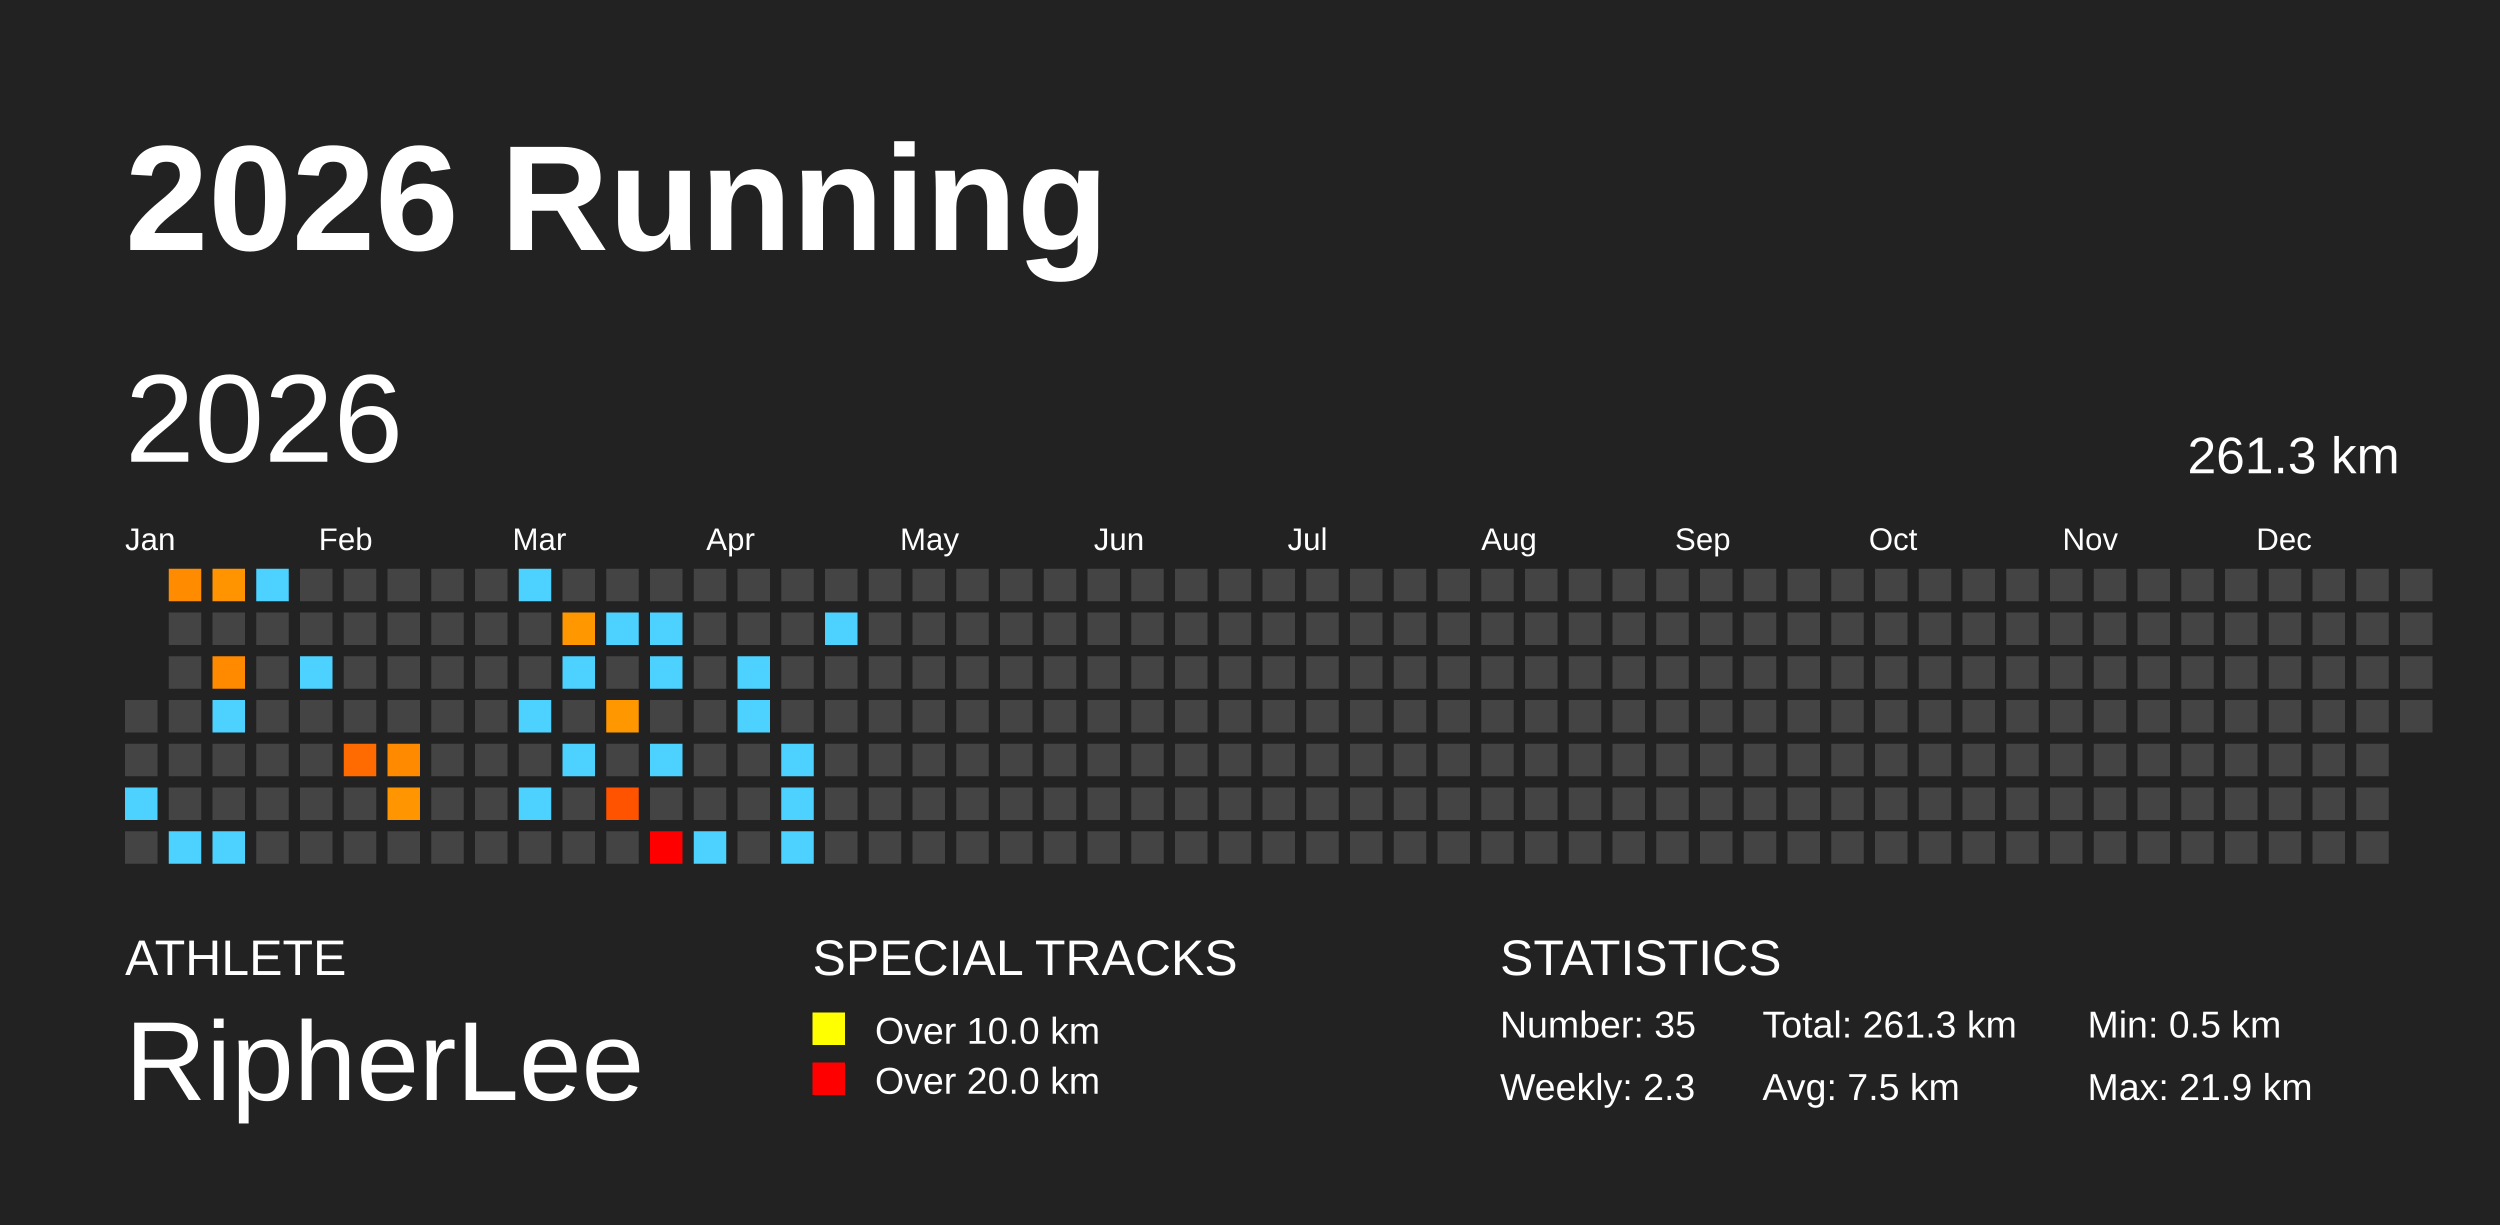
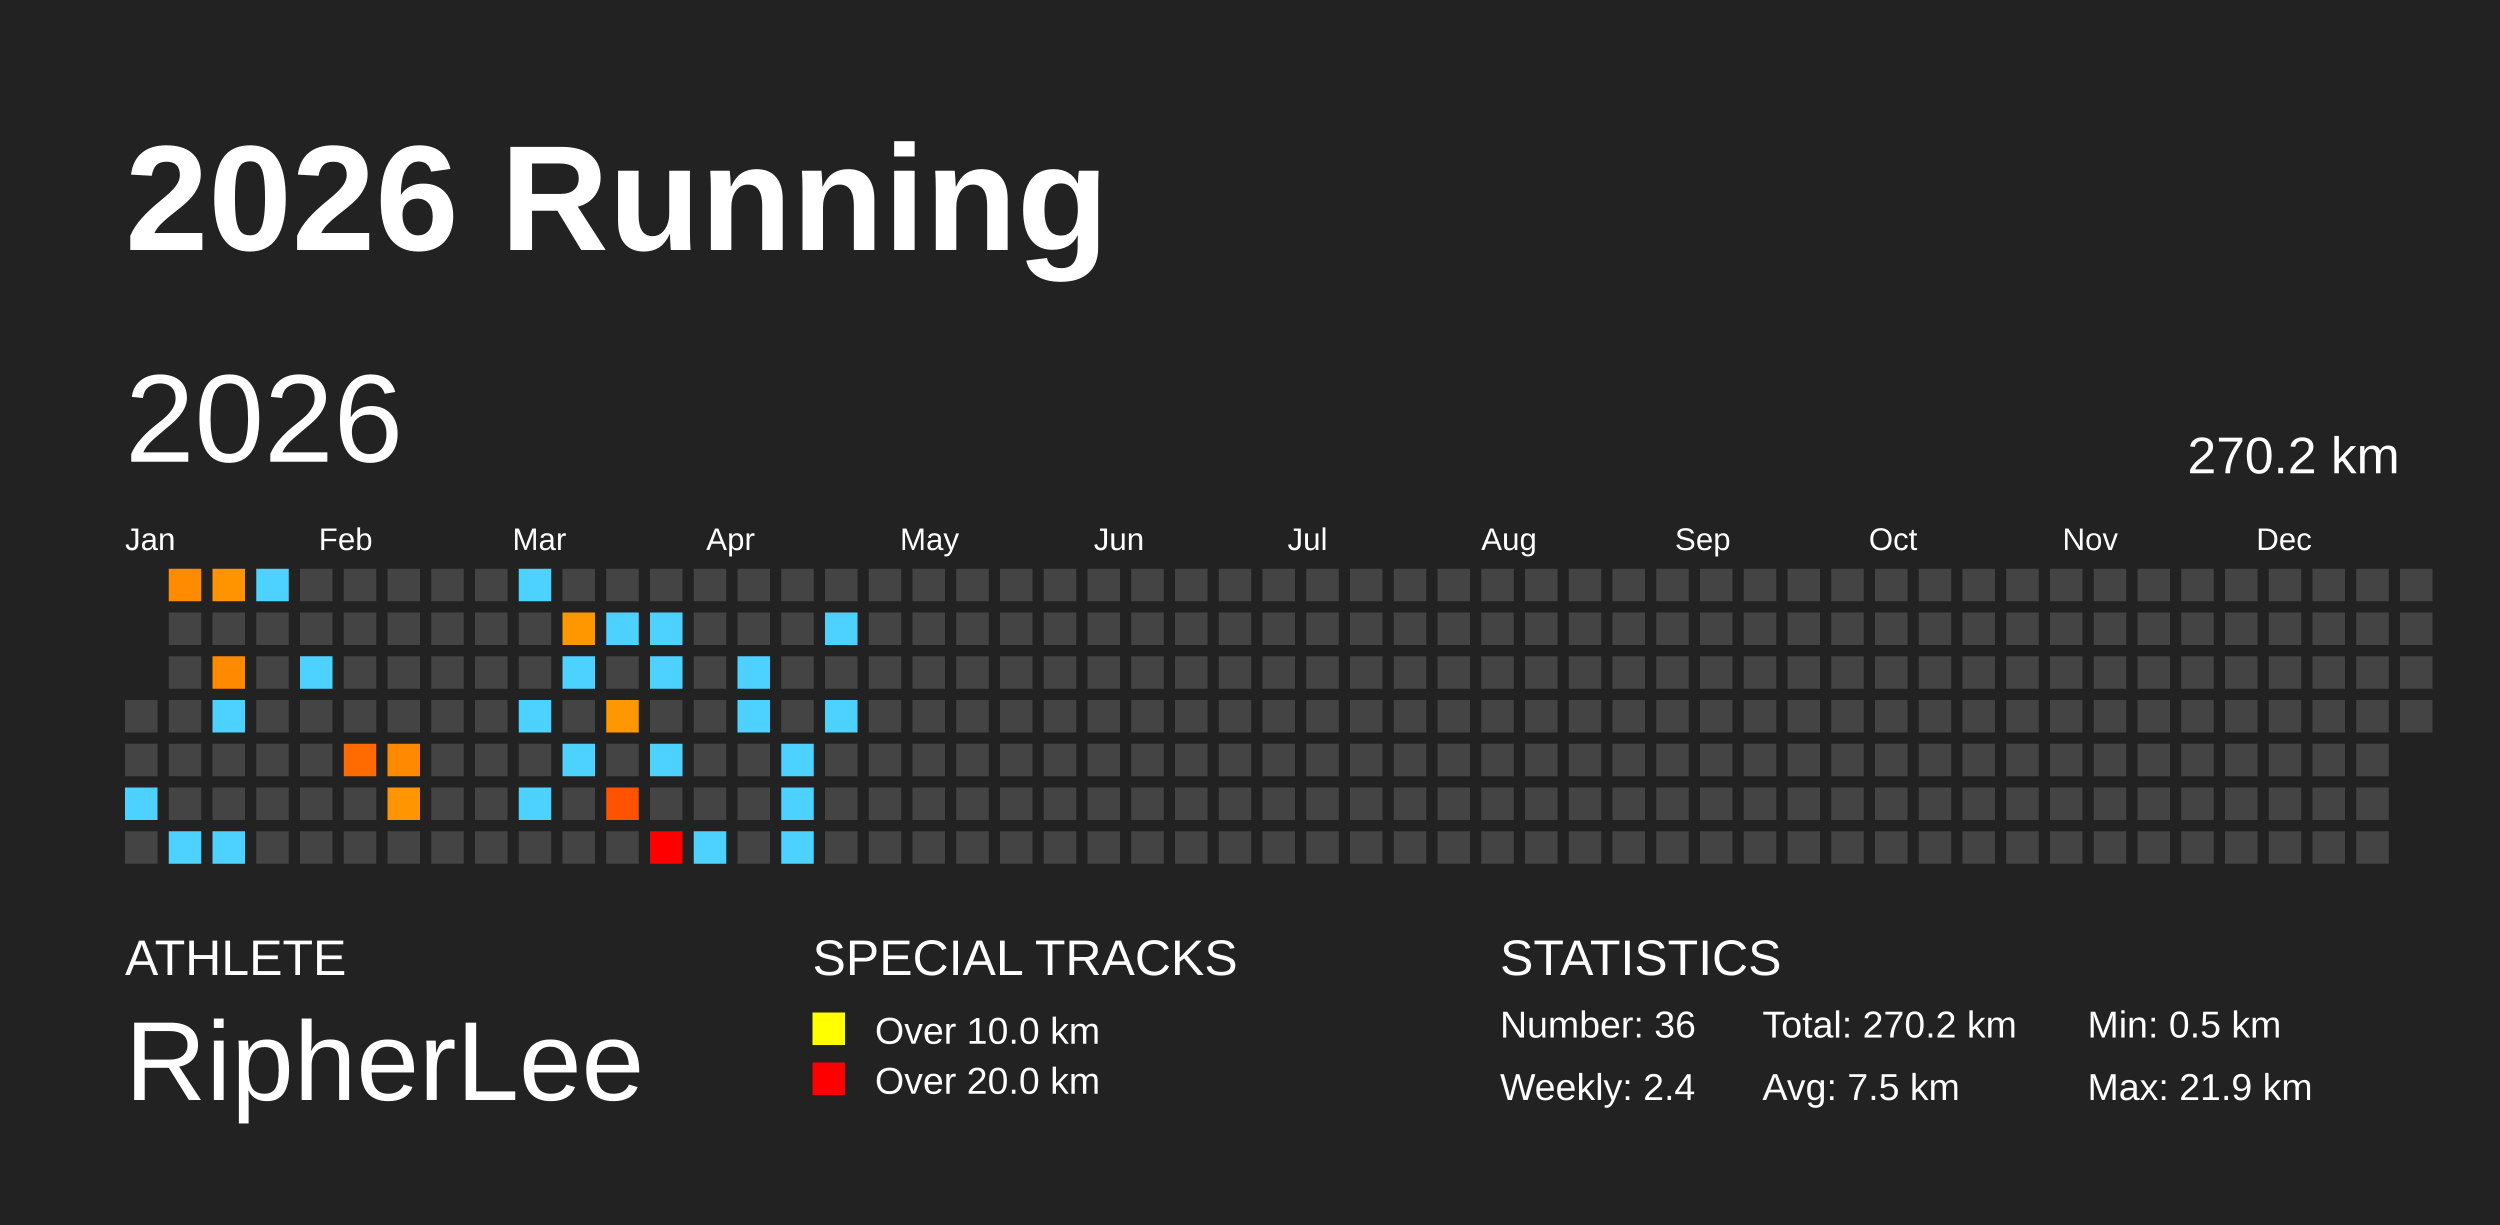
<svg xmlns="http://www.w3.org/2000/svg" baseProfile="full" height="98mm" version="1.1" viewBox="0,0,200,98" width="200mm">
  <defs />
  <rect fill="#222222" height="98" width="200" x="0" y="0" />
  <text fill="#FFFFFF" style="font-size:12px; font-family:Arial; font-weight:bold;" x="10" y="20">2026 Running</text>
  <text fill="#FFFFFF" style="font-size:4px; font-family:Arial" x="10" y="78">ATHLETE</text>
  <text fill="#FFFFFF" style="font-size:9px; font-family:Arial" x="10" y="88">RipherLee</text>
  <text fill="#FFFFFF" style="font-size:4px; font-family:Arial" x="65" y="78">SPECIAL TRACKS</text>
  <rect fill="yellow" height="2.6" width="2.6" x="65" y="81" />
  <text fill="#FFFFFF" style="font-size:3px; font-family:Arial" x="70" y="83.5">Over 10.0 km</text>
  <rect fill="red" height="2.6" width="2.6" x="65" y="85" />
  <text fill="#FFFFFF" style="font-size:3px; font-family:Arial" x="70" y="87.5">Over 20.0 km</text>
  <text fill="#FFFFFF" style="font-size:4px; font-family:Arial" x="120" y="78">STATISTICS</text>
-   <text fill="#FFFFFF" style="font-size:3px; font-family:Arial" x="120" y="83">Number: 35</text>
-   <text fill="#FFFFFF" style="font-size:3px; font-family:Arial" x="120" y="88">Weekly: 2.3</text>
-   <text fill="#FFFFFF" style="font-size:3px; font-family:Arial" x="141" y="83">Total: 261.3 km</text>
+   <text fill="#FFFFFF" style="font-size:3px; font-family:Arial" x="120" y="83">Number: 36</text>
+   <text fill="#FFFFFF" style="font-size:3px; font-family:Arial" x="120" y="88">Weekly: 2.4</text>
+   <text fill="#FFFFFF" style="font-size:3px; font-family:Arial" x="141" y="83">Total: 270.2 km</text>
  <text fill="#FFFFFF" style="font-size:3px; font-family:Arial" x="141" y="88">Avg: 7.5 km</text>
  <text fill="#FFFFFF" style="font-size:3px; font-family:Arial" x="167" y="83">Min: 0.5 km</text>
  <text fill="#FFFFFF" style="font-size:3px; font-family:Arial" x="167" y="88">Max: 21.9 km</text>
  <text dominant-baseline="hanging" fill="#FFFFFF" style="font-size:10.0px; font-family:Arial;" x="10" y="30">2026</text>
-   <text dominant-baseline="hanging" fill="#FFFFFF" style="font-size:4.125px; font-family:Arial;" x="175" y="35">261.3 km</text>
+   <text dominant-baseline="hanging" fill="#FFFFFF" style="font-size:4.125px; font-family:Arial;" x="175" y="35">270.2 km</text>
  <text fill="#FFFFFF" style="font-size:2.5px; font-family:Arial" x="10.0" y="44">Jan</text>
  <text fill="#FFFFFF" style="font-size:2.5px; font-family:Arial" x="25.5" y="44">Feb</text>
  <text fill="#FFFFFF" style="font-size:2.5px; font-family:Arial" x="41.0" y="44">Mar</text>
  <text fill="#FFFFFF" style="font-size:2.5px; font-family:Arial" x="56.5" y="44">Apr</text>
  <text fill="#FFFFFF" style="font-size:2.5px; font-family:Arial" x="72.0" y="44">May</text>
  <text fill="#FFFFFF" style="font-size:2.5px; font-family:Arial" x="87.5" y="44">Jun</text>
  <text fill="#FFFFFF" style="font-size:2.5px; font-family:Arial" x="103.0" y="44">Jul</text>
  <text fill="#FFFFFF" style="font-size:2.5px; font-family:Arial" x="118.5" y="44">Aug</text>
  <text fill="#FFFFFF" style="font-size:2.5px; font-family:Arial" x="134.0" y="44">Sep</text>
  <text fill="#FFFFFF" style="font-size:2.5px; font-family:Arial" x="149.5" y="44">Oct</text>
  <text fill="#FFFFFF" style="font-size:2.5px; font-family:Arial" x="165.0" y="44">Nov</text>
  <text fill="#FFFFFF" style="font-size:2.5px; font-family:Arial" x="180.5" y="44">Dec</text>
  <rect fill="#444444" height="2.6" width="2.6" x="10.0" y="56.0" />
  <rect fill="#444444" height="2.6" width="2.6" x="10.0" y="59.5" />
  <rect fill="#4dd2ff" height="2.6" width="2.6" x="10.0" y="63.0" />
  <rect fill="#444444" height="2.6" width="2.6" x="10.0" y="66.5" />
  <rect fill="#ff8c00" height="2.6" width="2.6" x="13.5" y="45.5" />
  <rect fill="#444444" height="2.6" width="2.6" x="13.5" y="49.0" />
  <rect fill="#444444" height="2.6" width="2.6" x="13.5" y="52.5" />
  <rect fill="#444444" height="2.6" width="2.6" x="13.5" y="56.0" />
  <rect fill="#444444" height="2.6" width="2.6" x="13.5" y="59.5" />
  <rect fill="#444444" height="2.6" width="2.6" x="13.5" y="63.0" />
  <rect fill="#4dd2ff" height="2.6" width="2.6" x="13.5" y="66.5" />
  <rect fill="#ff9300" height="2.6" width="2.6" x="17.0" y="45.5" />
  <rect fill="#444444" height="2.6" width="2.6" x="17.0" y="49.0" />
  <rect fill="#ff8a00" height="2.6" width="2.6" x="17.0" y="52.5" />
  <rect fill="#4dd2ff" height="2.6" width="2.6" x="17.0" y="56.0" />
  <rect fill="#444444" height="2.6" width="2.6" x="17.0" y="59.5" />
  <rect fill="#444444" height="2.6" width="2.6" x="17.0" y="63.0" />
  <rect fill="#4dd2ff" height="2.6" width="2.6" x="17.0" y="66.5" />
  <rect fill="#4dd2ff" height="2.6" width="2.6" x="20.5" y="45.5" />
  <rect fill="#444444" height="2.6" width="2.6" x="20.5" y="49.0" />
  <rect fill="#444444" height="2.6" width="2.6" x="20.5" y="52.5" />
  <rect fill="#444444" height="2.6" width="2.6" x="20.5" y="56.0" />
  <rect fill="#444444" height="2.6" width="2.6" x="20.5" y="59.5" />
  <rect fill="#444444" height="2.6" width="2.6" x="20.5" y="63.0" />
  <rect fill="#444444" height="2.6" width="2.6" x="20.5" y="66.5" />
  <rect fill="#444444" height="2.6" width="2.6" x="24.0" y="45.5" />
  <rect fill="#444444" height="2.6" width="2.6" x="24.0" y="49.0" />
  <rect fill="#4dd2ff" height="2.6" width="2.6" x="24.0" y="52.5" />
  <rect fill="#444444" height="2.6" width="2.6" x="24.0" y="56.0" />
  <rect fill="#444444" height="2.6" width="2.6" x="24.0" y="59.5" />
  <rect fill="#444444" height="2.6" width="2.6" x="24.0" y="63.0" />
  <rect fill="#444444" height="2.6" width="2.6" x="24.0" y="66.5" />
  <rect fill="#444444" height="2.6" width="2.6" x="27.5" y="45.5" />
  <rect fill="#444444" height="2.6" width="2.6" x="27.5" y="49.0" />
  <rect fill="#444444" height="2.6" width="2.6" x="27.5" y="52.5" />
  <rect fill="#444444" height="2.6" width="2.6" x="27.5" y="56.0" />
  <rect fill="#ff6b00" height="2.6" width="2.6" x="27.5" y="59.5" />
  <rect fill="#444444" height="2.6" width="2.6" x="27.5" y="63.0" />
  <rect fill="#444444" height="2.6" width="2.6" x="27.5" y="66.5" />
  <rect fill="#444444" height="2.6" width="2.6" x="31.0" y="45.5" />
  <rect fill="#444444" height="2.6" width="2.6" x="31.0" y="49.0" />
  <rect fill="#444444" height="2.6" width="2.6" x="31.0" y="52.5" />
  <rect fill="#444444" height="2.6" width="2.6" x="31.0" y="56.0" />
  <rect fill="#ff8a00" height="2.6" width="2.6" x="31.0" y="59.5" />
  <rect fill="#ff9500" height="2.6" width="2.6" x="31.0" y="63.0" />
  <rect fill="#444444" height="2.6" width="2.6" x="31.0" y="66.5" />
  <rect fill="#444444" height="2.6" width="2.6" x="34.5" y="45.5" />
  <rect fill="#444444" height="2.6" width="2.6" x="34.5" y="49.0" />
  <rect fill="#444444" height="2.6" width="2.6" x="34.5" y="52.5" />
  <rect fill="#444444" height="2.6" width="2.6" x="34.5" y="56.0" />
  <rect fill="#444444" height="2.6" width="2.6" x="34.5" y="59.5" />
  <rect fill="#444444" height="2.6" width="2.6" x="34.5" y="63.0" />
  <rect fill="#444444" height="2.6" width="2.6" x="34.5" y="66.5" />
  <rect fill="#444444" height="2.6" width="2.6" x="38.0" y="45.5" />
  <rect fill="#444444" height="2.6" width="2.6" x="38.0" y="49.0" />
  <rect fill="#444444" height="2.6" width="2.6" x="38.0" y="52.5" />
  <rect fill="#444444" height="2.6" width="2.6" x="38.0" y="56.0" />
  <rect fill="#444444" height="2.6" width="2.6" x="38.0" y="59.5" />
  <rect fill="#444444" height="2.6" width="2.6" x="38.0" y="63.0" />
  <rect fill="#444444" height="2.6" width="2.6" x="38.0" y="66.5" />
  <rect fill="#4dd2ff" height="2.6" width="2.6" x="41.5" y="45.5" />
  <rect fill="#444444" height="2.6" width="2.6" x="41.5" y="49.0" />
  <rect fill="#444444" height="2.6" width="2.6" x="41.5" y="52.5" />
  <rect fill="#4dd2ff" height="2.6" width="2.6" x="41.5" y="56.0" />
  <rect fill="#444444" height="2.6" width="2.6" x="41.5" y="59.5" />
  <rect fill="#4dd2ff" height="2.6" width="2.6" x="41.5" y="63.0" />
  <rect fill="#444444" height="2.6" width="2.6" x="41.5" y="66.5" />
  <rect fill="#444444" height="2.6" width="2.6" x="45.0" y="45.5" />
  <rect fill="#ff9800" height="2.6" width="2.6" x="45.0" y="49.0" />
  <rect fill="#4dd2ff" height="2.6" width="2.6" x="45.0" y="52.5" />
  <rect fill="#444444" height="2.6" width="2.6" x="45.0" y="56.0" />
  <rect fill="#4dd2ff" height="2.6" width="2.6" x="45.0" y="59.5" />
  <rect fill="#444444" height="2.6" width="2.6" x="45.0" y="63.0" />
  <rect fill="#444444" height="2.6" width="2.6" x="45.0" y="66.5" />
  <rect fill="#444444" height="2.6" width="2.6" x="48.5" y="45.5" />
  <rect fill="#4dd2ff" height="2.6" width="2.6" x="48.5" y="49.0" />
  <rect fill="#444444" height="2.6" width="2.6" x="48.5" y="52.5" />
  <rect fill="#ff9800" height="2.6" width="2.6" x="48.5" y="56.0" />
  <rect fill="#444444" height="2.6" width="2.6" x="48.5" y="59.5" />
  <rect fill="#ff5300" height="2.6" width="2.6" x="48.5" y="63.0" />
  <rect fill="#444444" height="2.6" width="2.6" x="48.5" y="66.5" />
  <rect fill="#444444" height="2.6" width="2.6" x="52.0" y="45.5" />
  <rect fill="#4dd2ff" height="2.6" width="2.6" x="52.0" y="49.0" />
  <rect fill="#4dd2ff" height="2.6" width="2.6" x="52.0" y="52.5" />
  <rect fill="#444444" height="2.6" width="2.6" x="52.0" y="56.0" />
  <rect fill="#4dd2ff" height="2.6" width="2.6" x="52.0" y="59.5" />
  <rect fill="#444444" height="2.6" width="2.6" x="52.0" y="63.0" />
  <rect fill="red" height="2.6" width="2.6" x="52.0" y="66.5" />
  <rect fill="#444444" height="2.6" width="2.6" x="55.5" y="45.5" />
  <rect fill="#444444" height="2.6" width="2.6" x="55.5" y="49.0" />
  <rect fill="#444444" height="2.6" width="2.6" x="55.5" y="52.5" />
  <rect fill="#444444" height="2.6" width="2.6" x="55.5" y="56.0" />
  <rect fill="#444444" height="2.6" width="2.6" x="55.5" y="59.5" />
  <rect fill="#444444" height="2.6" width="2.6" x="55.5" y="63.0" />
  <rect fill="#4dd2ff" height="2.6" width="2.6" x="55.5" y="66.5" />
  <rect fill="#444444" height="2.6" width="2.6" x="59.0" y="45.5" />
  <rect fill="#444444" height="2.6" width="2.6" x="59.0" y="49.0" />
  <rect fill="#4dd2ff" height="2.6" width="2.6" x="59.0" y="52.5" />
  <rect fill="#4dd2ff" height="2.6" width="2.6" x="59.0" y="56.0" />
  <rect fill="#444444" height="2.6" width="2.6" x="59.0" y="59.5" />
  <rect fill="#444444" height="2.6" width="2.6" x="59.0" y="63.0" />
  <rect fill="#444444" height="2.6" width="2.6" x="59.0" y="66.5" />
  <rect fill="#444444" height="2.6" width="2.6" x="62.5" y="45.5" />
  <rect fill="#444444" height="2.6" width="2.6" x="62.5" y="49.0" />
  <rect fill="#444444" height="2.6" width="2.6" x="62.5" y="52.5" />
  <rect fill="#444444" height="2.6" width="2.6" x="62.5" y="56.0" />
  <rect fill="#4dd2ff" height="2.6" width="2.6" x="62.5" y="59.5" />
  <rect fill="#4dd2ff" height="2.6" width="2.6" x="62.5" y="63.0" />
  <rect fill="#4dd2ff" height="2.6" width="2.6" x="62.5" y="66.5" />
  <rect fill="#444444" height="2.6" width="2.6" x="66.0" y="45.5" />
  <rect fill="#4dd2ff" height="2.6" width="2.6" x="66.0" y="49.0" />
  <rect fill="#444444" height="2.6" width="2.6" x="66.0" y="52.5" />
-   <rect fill="#444444" height="2.6" width="2.6" x="66.0" y="56.0" />
+   <rect fill="#4dd2ff" height="2.6" width="2.6" x="66.0" y="56.0" />
  <rect fill="#444444" height="2.6" width="2.6" x="66.0" y="59.5" />
  <rect fill="#444444" height="2.6" width="2.6" x="66.0" y="63.0" />
  <rect fill="#444444" height="2.6" width="2.6" x="66.0" y="66.5" />
  <rect fill="#444444" height="2.6" width="2.6" x="69.5" y="45.5" />
  <rect fill="#444444" height="2.6" width="2.6" x="69.5" y="49.0" />
  <rect fill="#444444" height="2.6" width="2.6" x="69.5" y="52.5" />
  <rect fill="#444444" height="2.6" width="2.6" x="69.5" y="56.0" />
  <rect fill="#444444" height="2.6" width="2.6" x="69.5" y="59.5" />
  <rect fill="#444444" height="2.6" width="2.6" x="69.5" y="63.0" />
  <rect fill="#444444" height="2.6" width="2.6" x="69.5" y="66.5" />
  <rect fill="#444444" height="2.6" width="2.6" x="73.0" y="45.5" />
  <rect fill="#444444" height="2.6" width="2.6" x="73.0" y="49.0" />
  <rect fill="#444444" height="2.6" width="2.6" x="73.0" y="52.5" />
  <rect fill="#444444" height="2.6" width="2.6" x="73.0" y="56.0" />
  <rect fill="#444444" height="2.6" width="2.6" x="73.0" y="59.5" />
  <rect fill="#444444" height="2.6" width="2.6" x="73.0" y="63.0" />
  <rect fill="#444444" height="2.6" width="2.6" x="73.0" y="66.5" />
  <rect fill="#444444" height="2.6" width="2.6" x="76.5" y="45.5" />
  <rect fill="#444444" height="2.6" width="2.6" x="76.5" y="49.0" />
  <rect fill="#444444" height="2.6" width="2.6" x="76.5" y="52.5" />
  <rect fill="#444444" height="2.6" width="2.6" x="76.5" y="56.0" />
  <rect fill="#444444" height="2.6" width="2.6" x="76.5" y="59.5" />
  <rect fill="#444444" height="2.6" width="2.6" x="76.5" y="63.0" />
  <rect fill="#444444" height="2.6" width="2.6" x="76.5" y="66.5" />
  <rect fill="#444444" height="2.6" width="2.6" x="80.0" y="45.5" />
  <rect fill="#444444" height="2.6" width="2.6" x="80.0" y="49.0" />
  <rect fill="#444444" height="2.6" width="2.6" x="80.0" y="52.5" />
  <rect fill="#444444" height="2.6" width="2.6" x="80.0" y="56.0" />
  <rect fill="#444444" height="2.6" width="2.6" x="80.0" y="59.5" />
  <rect fill="#444444" height="2.6" width="2.6" x="80.0" y="63.0" />
  <rect fill="#444444" height="2.6" width="2.6" x="80.0" y="66.5" />
  <rect fill="#444444" height="2.6" width="2.6" x="83.5" y="45.5" />
  <rect fill="#444444" height="2.6" width="2.6" x="83.5" y="49.0" />
  <rect fill="#444444" height="2.6" width="2.6" x="83.5" y="52.5" />
  <rect fill="#444444" height="2.6" width="2.6" x="83.5" y="56.0" />
  <rect fill="#444444" height="2.6" width="2.6" x="83.5" y="59.5" />
  <rect fill="#444444" height="2.6" width="2.6" x="83.5" y="63.0" />
  <rect fill="#444444" height="2.6" width="2.6" x="83.5" y="66.5" />
  <rect fill="#444444" height="2.6" width="2.6" x="87.0" y="45.5" />
  <rect fill="#444444" height="2.6" width="2.6" x="87.0" y="49.0" />
  <rect fill="#444444" height="2.6" width="2.6" x="87.0" y="52.5" />
  <rect fill="#444444" height="2.6" width="2.6" x="87.0" y="56.0" />
  <rect fill="#444444" height="2.6" width="2.6" x="87.0" y="59.5" />
  <rect fill="#444444" height="2.6" width="2.6" x="87.0" y="63.0" />
  <rect fill="#444444" height="2.6" width="2.6" x="87.0" y="66.5" />
  <rect fill="#444444" height="2.6" width="2.6" x="90.5" y="45.5" />
  <rect fill="#444444" height="2.6" width="2.6" x="90.5" y="49.0" />
  <rect fill="#444444" height="2.6" width="2.6" x="90.5" y="52.5" />
  <rect fill="#444444" height="2.6" width="2.6" x="90.5" y="56.0" />
  <rect fill="#444444" height="2.6" width="2.6" x="90.5" y="59.5" />
  <rect fill="#444444" height="2.6" width="2.6" x="90.5" y="63.0" />
  <rect fill="#444444" height="2.6" width="2.6" x="90.5" y="66.5" />
  <rect fill="#444444" height="2.6" width="2.6" x="94.0" y="45.5" />
  <rect fill="#444444" height="2.6" width="2.6" x="94.0" y="49.0" />
  <rect fill="#444444" height="2.6" width="2.6" x="94.0" y="52.5" />
  <rect fill="#444444" height="2.6" width="2.6" x="94.0" y="56.0" />
  <rect fill="#444444" height="2.6" width="2.6" x="94.0" y="59.5" />
  <rect fill="#444444" height="2.6" width="2.6" x="94.0" y="63.0" />
  <rect fill="#444444" height="2.6" width="2.6" x="94.0" y="66.5" />
  <rect fill="#444444" height="2.6" width="2.6" x="97.5" y="45.5" />
  <rect fill="#444444" height="2.6" width="2.6" x="97.5" y="49.0" />
  <rect fill="#444444" height="2.6" width="2.6" x="97.5" y="52.5" />
  <rect fill="#444444" height="2.6" width="2.6" x="97.5" y="56.0" />
  <rect fill="#444444" height="2.6" width="2.6" x="97.5" y="59.5" />
  <rect fill="#444444" height="2.6" width="2.6" x="97.5" y="63.0" />
  <rect fill="#444444" height="2.6" width="2.6" x="97.5" y="66.5" />
  <rect fill="#444444" height="2.6" width="2.6" x="101.0" y="45.5" />
  <rect fill="#444444" height="2.6" width="2.6" x="101.0" y="49.0" />
  <rect fill="#444444" height="2.6" width="2.6" x="101.0" y="52.5" />
  <rect fill="#444444" height="2.6" width="2.6" x="101.0" y="56.0" />
  <rect fill="#444444" height="2.6" width="2.6" x="101.0" y="59.5" />
  <rect fill="#444444" height="2.6" width="2.6" x="101.0" y="63.0" />
  <rect fill="#444444" height="2.6" width="2.6" x="101.0" y="66.5" />
  <rect fill="#444444" height="2.6" width="2.6" x="104.5" y="45.5" />
  <rect fill="#444444" height="2.6" width="2.6" x="104.5" y="49.0" />
  <rect fill="#444444" height="2.6" width="2.6" x="104.5" y="52.5" />
  <rect fill="#444444" height="2.6" width="2.6" x="104.5" y="56.0" />
  <rect fill="#444444" height="2.6" width="2.6" x="104.5" y="59.5" />
  <rect fill="#444444" height="2.6" width="2.6" x="104.5" y="63.0" />
  <rect fill="#444444" height="2.6" width="2.6" x="104.5" y="66.5" />
  <rect fill="#444444" height="2.6" width="2.6" x="108.0" y="45.5" />
  <rect fill="#444444" height="2.6" width="2.6" x="108.0" y="49.0" />
  <rect fill="#444444" height="2.6" width="2.6" x="108.0" y="52.5" />
  <rect fill="#444444" height="2.6" width="2.6" x="108.0" y="56.0" />
  <rect fill="#444444" height="2.6" width="2.6" x="108.0" y="59.5" />
  <rect fill="#444444" height="2.6" width="2.6" x="108.0" y="63.0" />
  <rect fill="#444444" height="2.6" width="2.6" x="108.0" y="66.5" />
  <rect fill="#444444" height="2.6" width="2.6" x="111.5" y="45.5" />
  <rect fill="#444444" height="2.6" width="2.6" x="111.5" y="49.0" />
  <rect fill="#444444" height="2.6" width="2.6" x="111.5" y="52.5" />
  <rect fill="#444444" height="2.6" width="2.6" x="111.5" y="56.0" />
  <rect fill="#444444" height="2.6" width="2.6" x="111.5" y="59.5" />
  <rect fill="#444444" height="2.6" width="2.6" x="111.5" y="63.0" />
  <rect fill="#444444" height="2.6" width="2.6" x="111.5" y="66.5" />
  <rect fill="#444444" height="2.6" width="2.6" x="115.0" y="45.5" />
  <rect fill="#444444" height="2.6" width="2.6" x="115.0" y="49.0" />
  <rect fill="#444444" height="2.6" width="2.6" x="115.0" y="52.5" />
  <rect fill="#444444" height="2.6" width="2.6" x="115.0" y="56.0" />
  <rect fill="#444444" height="2.6" width="2.6" x="115.0" y="59.5" />
  <rect fill="#444444" height="2.6" width="2.6" x="115.0" y="63.0" />
  <rect fill="#444444" height="2.6" width="2.6" x="115.0" y="66.5" />
  <rect fill="#444444" height="2.6" width="2.6" x="118.5" y="45.5" />
  <rect fill="#444444" height="2.6" width="2.6" x="118.5" y="49.0" />
  <rect fill="#444444" height="2.6" width="2.6" x="118.5" y="52.5" />
  <rect fill="#444444" height="2.6" width="2.6" x="118.5" y="56.0" />
  <rect fill="#444444" height="2.6" width="2.6" x="118.5" y="59.5" />
  <rect fill="#444444" height="2.6" width="2.6" x="118.5" y="63.0" />
  <rect fill="#444444" height="2.6" width="2.6" x="118.5" y="66.5" />
  <rect fill="#444444" height="2.6" width="2.6" x="122.0" y="45.5" />
  <rect fill="#444444" height="2.6" width="2.6" x="122.0" y="49.0" />
  <rect fill="#444444" height="2.6" width="2.6" x="122.0" y="52.5" />
  <rect fill="#444444" height="2.6" width="2.6" x="122.0" y="56.0" />
  <rect fill="#444444" height="2.6" width="2.6" x="122.0" y="59.5" />
  <rect fill="#444444" height="2.6" width="2.6" x="122.0" y="63.0" />
  <rect fill="#444444" height="2.6" width="2.6" x="122.0" y="66.5" />
  <rect fill="#444444" height="2.6" width="2.6" x="125.5" y="45.5" />
  <rect fill="#444444" height="2.6" width="2.6" x="125.5" y="49.0" />
  <rect fill="#444444" height="2.6" width="2.6" x="125.5" y="52.5" />
  <rect fill="#444444" height="2.6" width="2.6" x="125.5" y="56.0" />
  <rect fill="#444444" height="2.6" width="2.6" x="125.5" y="59.5" />
  <rect fill="#444444" height="2.6" width="2.6" x="125.5" y="63.0" />
  <rect fill="#444444" height="2.6" width="2.6" x="125.5" y="66.5" />
  <rect fill="#444444" height="2.6" width="2.6" x="129.0" y="45.5" />
  <rect fill="#444444" height="2.6" width="2.6" x="129.0" y="49.0" />
  <rect fill="#444444" height="2.6" width="2.6" x="129.0" y="52.5" />
  <rect fill="#444444" height="2.6" width="2.6" x="129.0" y="56.0" />
  <rect fill="#444444" height="2.6" width="2.6" x="129.0" y="59.5" />
  <rect fill="#444444" height="2.6" width="2.6" x="129.0" y="63.0" />
  <rect fill="#444444" height="2.6" width="2.6" x="129.0" y="66.5" />
  <rect fill="#444444" height="2.6" width="2.6" x="132.5" y="45.5" />
  <rect fill="#444444" height="2.6" width="2.6" x="132.5" y="49.0" />
  <rect fill="#444444" height="2.6" width="2.6" x="132.5" y="52.5" />
  <rect fill="#444444" height="2.6" width="2.6" x="132.5" y="56.0" />
  <rect fill="#444444" height="2.6" width="2.6" x="132.5" y="59.5" />
  <rect fill="#444444" height="2.6" width="2.6" x="132.5" y="63.0" />
  <rect fill="#444444" height="2.6" width="2.6" x="132.5" y="66.5" />
  <rect fill="#444444" height="2.6" width="2.6" x="136.0" y="45.5" />
  <rect fill="#444444" height="2.6" width="2.6" x="136.0" y="49.0" />
  <rect fill="#444444" height="2.6" width="2.6" x="136.0" y="52.5" />
  <rect fill="#444444" height="2.6" width="2.6" x="136.0" y="56.0" />
  <rect fill="#444444" height="2.6" width="2.6" x="136.0" y="59.5" />
  <rect fill="#444444" height="2.6" width="2.6" x="136.0" y="63.0" />
  <rect fill="#444444" height="2.6" width="2.6" x="136.0" y="66.5" />
  <rect fill="#444444" height="2.6" width="2.6" x="139.5" y="45.5" />
  <rect fill="#444444" height="2.6" width="2.6" x="139.5" y="49.0" />
  <rect fill="#444444" height="2.6" width="2.6" x="139.5" y="52.5" />
  <rect fill="#444444" height="2.6" width="2.6" x="139.5" y="56.0" />
  <rect fill="#444444" height="2.6" width="2.6" x="139.5" y="59.5" />
  <rect fill="#444444" height="2.6" width="2.6" x="139.5" y="63.0" />
  <rect fill="#444444" height="2.6" width="2.6" x="139.5" y="66.5" />
  <rect fill="#444444" height="2.6" width="2.6" x="143.0" y="45.5" />
  <rect fill="#444444" height="2.6" width="2.6" x="143.0" y="49.0" />
  <rect fill="#444444" height="2.6" width="2.6" x="143.0" y="52.5" />
  <rect fill="#444444" height="2.6" width="2.6" x="143.0" y="56.0" />
  <rect fill="#444444" height="2.6" width="2.6" x="143.0" y="59.5" />
  <rect fill="#444444" height="2.6" width="2.6" x="143.0" y="63.0" />
  <rect fill="#444444" height="2.6" width="2.6" x="143.0" y="66.5" />
  <rect fill="#444444" height="2.6" width="2.6" x="146.5" y="45.5" />
  <rect fill="#444444" height="2.6" width="2.6" x="146.5" y="49.0" />
  <rect fill="#444444" height="2.6" width="2.6" x="146.5" y="52.5" />
  <rect fill="#444444" height="2.6" width="2.6" x="146.5" y="56.0" />
  <rect fill="#444444" height="2.6" width="2.6" x="146.5" y="59.5" />
  <rect fill="#444444" height="2.6" width="2.6" x="146.5" y="63.0" />
  <rect fill="#444444" height="2.6" width="2.6" x="146.5" y="66.5" />
  <rect fill="#444444" height="2.6" width="2.6" x="150.0" y="45.5" />
  <rect fill="#444444" height="2.6" width="2.6" x="150.0" y="49.0" />
  <rect fill="#444444" height="2.6" width="2.6" x="150.0" y="52.5" />
  <rect fill="#444444" height="2.6" width="2.6" x="150.0" y="56.0" />
  <rect fill="#444444" height="2.6" width="2.6" x="150.0" y="59.5" />
  <rect fill="#444444" height="2.6" width="2.6" x="150.0" y="63.0" />
  <rect fill="#444444" height="2.6" width="2.6" x="150.0" y="66.5" />
  <rect fill="#444444" height="2.6" width="2.6" x="153.5" y="45.5" />
  <rect fill="#444444" height="2.6" width="2.6" x="153.5" y="49.0" />
  <rect fill="#444444" height="2.6" width="2.6" x="153.5" y="52.5" />
  <rect fill="#444444" height="2.6" width="2.6" x="153.5" y="56.0" />
  <rect fill="#444444" height="2.6" width="2.6" x="153.5" y="59.5" />
  <rect fill="#444444" height="2.6" width="2.6" x="153.5" y="63.0" />
  <rect fill="#444444" height="2.6" width="2.6" x="153.5" y="66.5" />
  <rect fill="#444444" height="2.6" width="2.6" x="157.0" y="45.5" />
  <rect fill="#444444" height="2.6" width="2.6" x="157.0" y="49.0" />
  <rect fill="#444444" height="2.6" width="2.6" x="157.0" y="52.5" />
  <rect fill="#444444" height="2.6" width="2.6" x="157.0" y="56.0" />
  <rect fill="#444444" height="2.6" width="2.6" x="157.0" y="59.5" />
  <rect fill="#444444" height="2.6" width="2.6" x="157.0" y="63.0" />
  <rect fill="#444444" height="2.6" width="2.6" x="157.0" y="66.5" />
  <rect fill="#444444" height="2.6" width="2.6" x="160.5" y="45.5" />
  <rect fill="#444444" height="2.6" width="2.6" x="160.5" y="49.0" />
  <rect fill="#444444" height="2.6" width="2.6" x="160.5" y="52.5" />
  <rect fill="#444444" height="2.6" width="2.6" x="160.5" y="56.0" />
  <rect fill="#444444" height="2.6" width="2.6" x="160.5" y="59.5" />
  <rect fill="#444444" height="2.6" width="2.6" x="160.5" y="63.0" />
  <rect fill="#444444" height="2.6" width="2.6" x="160.5" y="66.5" />
  <rect fill="#444444" height="2.6" width="2.6" x="164.0" y="45.5" />
  <rect fill="#444444" height="2.6" width="2.6" x="164.0" y="49.0" />
  <rect fill="#444444" height="2.6" width="2.6" x="164.0" y="52.5" />
  <rect fill="#444444" height="2.6" width="2.6" x="164.0" y="56.0" />
  <rect fill="#444444" height="2.6" width="2.6" x="164.0" y="59.5" />
  <rect fill="#444444" height="2.6" width="2.6" x="164.0" y="63.0" />
  <rect fill="#444444" height="2.6" width="2.6" x="164.0" y="66.5" />
  <rect fill="#444444" height="2.6" width="2.6" x="167.5" y="45.5" />
  <rect fill="#444444" height="2.6" width="2.6" x="167.5" y="49.0" />
  <rect fill="#444444" height="2.6" width="2.6" x="167.5" y="52.5" />
  <rect fill="#444444" height="2.6" width="2.6" x="167.5" y="56.0" />
  <rect fill="#444444" height="2.6" width="2.6" x="167.5" y="59.5" />
  <rect fill="#444444" height="2.6" width="2.6" x="167.5" y="63.0" />
  <rect fill="#444444" height="2.6" width="2.6" x="167.5" y="66.5" />
  <rect fill="#444444" height="2.6" width="2.6" x="171.0" y="45.5" />
  <rect fill="#444444" height="2.6" width="2.6" x="171.0" y="49.0" />
  <rect fill="#444444" height="2.6" width="2.6" x="171.0" y="52.5" />
  <rect fill="#444444" height="2.6" width="2.6" x="171.0" y="56.0" />
  <rect fill="#444444" height="2.6" width="2.6" x="171.0" y="59.5" />
  <rect fill="#444444" height="2.6" width="2.6" x="171.0" y="63.0" />
  <rect fill="#444444" height="2.6" width="2.6" x="171.0" y="66.5" />
  <rect fill="#444444" height="2.6" width="2.6" x="174.5" y="45.5" />
  <rect fill="#444444" height="2.6" width="2.6" x="174.5" y="49.0" />
  <rect fill="#444444" height="2.6" width="2.6" x="174.5" y="52.5" />
  <rect fill="#444444" height="2.6" width="2.6" x="174.5" y="56.0" />
  <rect fill="#444444" height="2.6" width="2.6" x="174.5" y="59.5" />
  <rect fill="#444444" height="2.6" width="2.6" x="174.5" y="63.0" />
  <rect fill="#444444" height="2.6" width="2.6" x="174.5" y="66.5" />
  <rect fill="#444444" height="2.6" width="2.6" x="178.0" y="45.5" />
  <rect fill="#444444" height="2.6" width="2.6" x="178.0" y="49.0" />
  <rect fill="#444444" height="2.6" width="2.6" x="178.0" y="52.5" />
  <rect fill="#444444" height="2.6" width="2.6" x="178.0" y="56.0" />
  <rect fill="#444444" height="2.6" width="2.6" x="178.0" y="59.5" />
  <rect fill="#444444" height="2.6" width="2.6" x="178.0" y="63.0" />
  <rect fill="#444444" height="2.6" width="2.6" x="178.0" y="66.5" />
  <rect fill="#444444" height="2.6" width="2.6" x="181.5" y="45.5" />
  <rect fill="#444444" height="2.6" width="2.6" x="181.5" y="49.0" />
  <rect fill="#444444" height="2.6" width="2.6" x="181.5" y="52.5" />
  <rect fill="#444444" height="2.6" width="2.6" x="181.5" y="56.0" />
  <rect fill="#444444" height="2.6" width="2.6" x="181.5" y="59.5" />
  <rect fill="#444444" height="2.6" width="2.6" x="181.5" y="63.0" />
  <rect fill="#444444" height="2.6" width="2.6" x="181.5" y="66.5" />
  <rect fill="#444444" height="2.6" width="2.6" x="185.0" y="45.5" />
  <rect fill="#444444" height="2.6" width="2.6" x="185.0" y="49.0" />
  <rect fill="#444444" height="2.6" width="2.6" x="185.0" y="52.5" />
  <rect fill="#444444" height="2.6" width="2.6" x="185.0" y="56.0" />
  <rect fill="#444444" height="2.6" width="2.6" x="185.0" y="59.5" />
  <rect fill="#444444" height="2.6" width="2.6" x="185.0" y="63.0" />
  <rect fill="#444444" height="2.6" width="2.6" x="185.0" y="66.5" />
  <rect fill="#444444" height="2.6" width="2.6" x="188.5" y="45.5" />
  <rect fill="#444444" height="2.6" width="2.6" x="188.5" y="49.0" />
  <rect fill="#444444" height="2.6" width="2.6" x="188.5" y="52.5" />
  <rect fill="#444444" height="2.6" width="2.6" x="188.5" y="56.0" />
  <rect fill="#444444" height="2.6" width="2.6" x="188.5" y="59.5" />
  <rect fill="#444444" height="2.6" width="2.6" x="188.5" y="63.0" />
  <rect fill="#444444" height="2.6" width="2.6" x="188.5" y="66.5" />
  <rect fill="#444444" height="2.6" width="2.6" x="192.0" y="45.5" />
  <rect fill="#444444" height="2.6" width="2.6" x="192.0" y="49.0" />
  <rect fill="#444444" height="2.6" width="2.6" x="192.0" y="52.5" />
  <rect fill="#444444" height="2.6" width="2.6" x="192.0" y="56.0" />
</svg>
